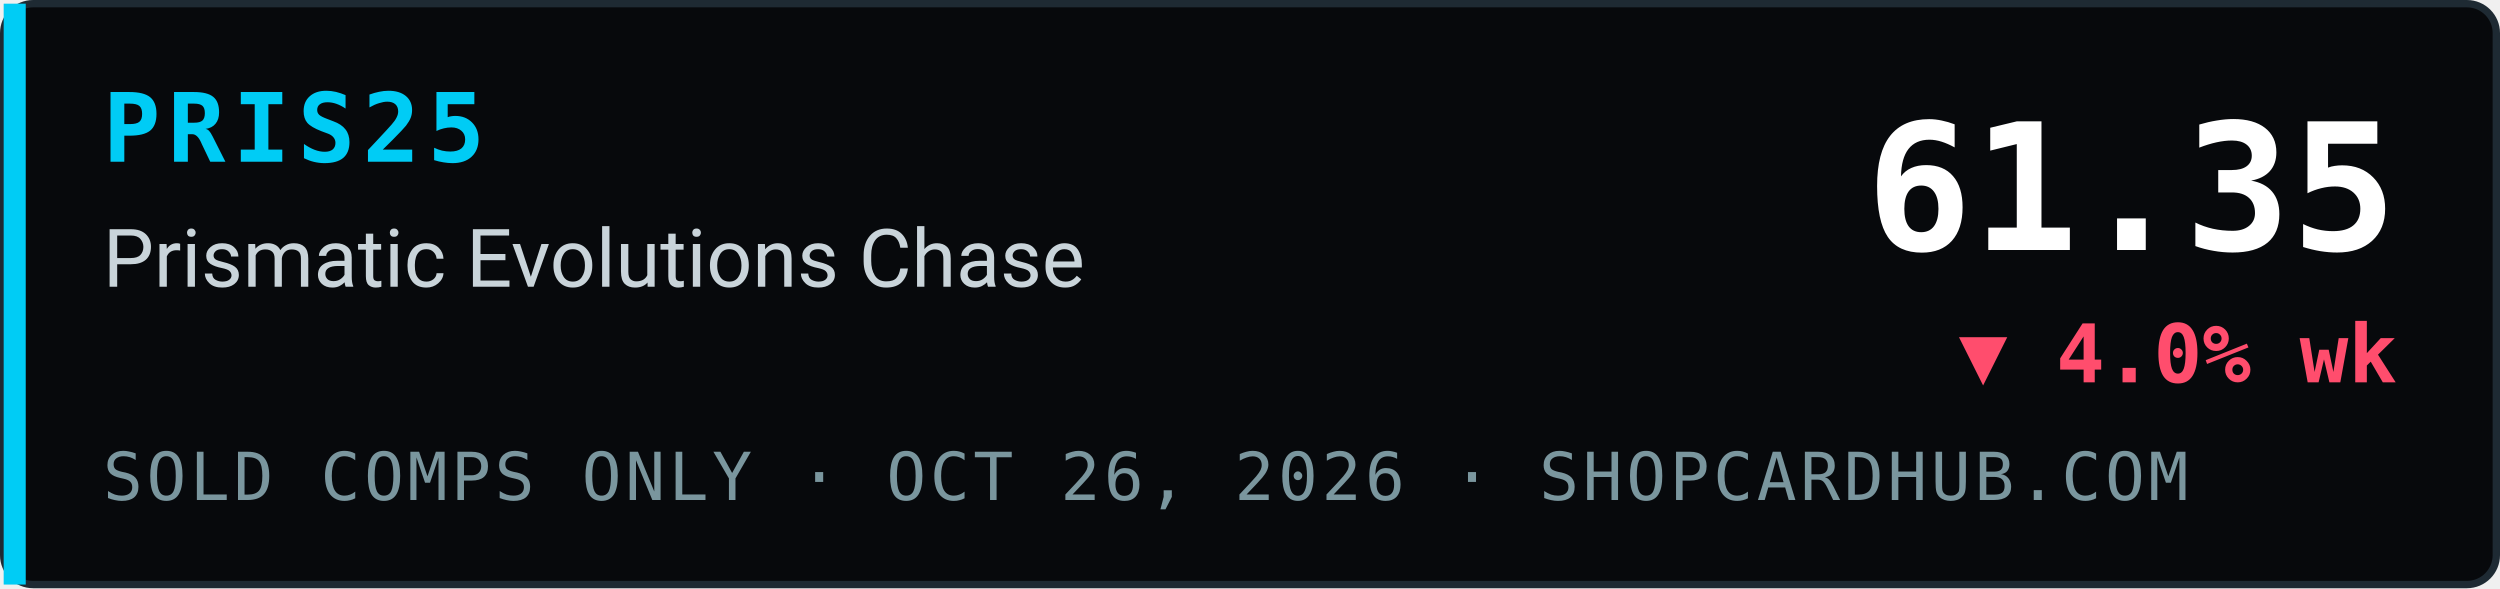
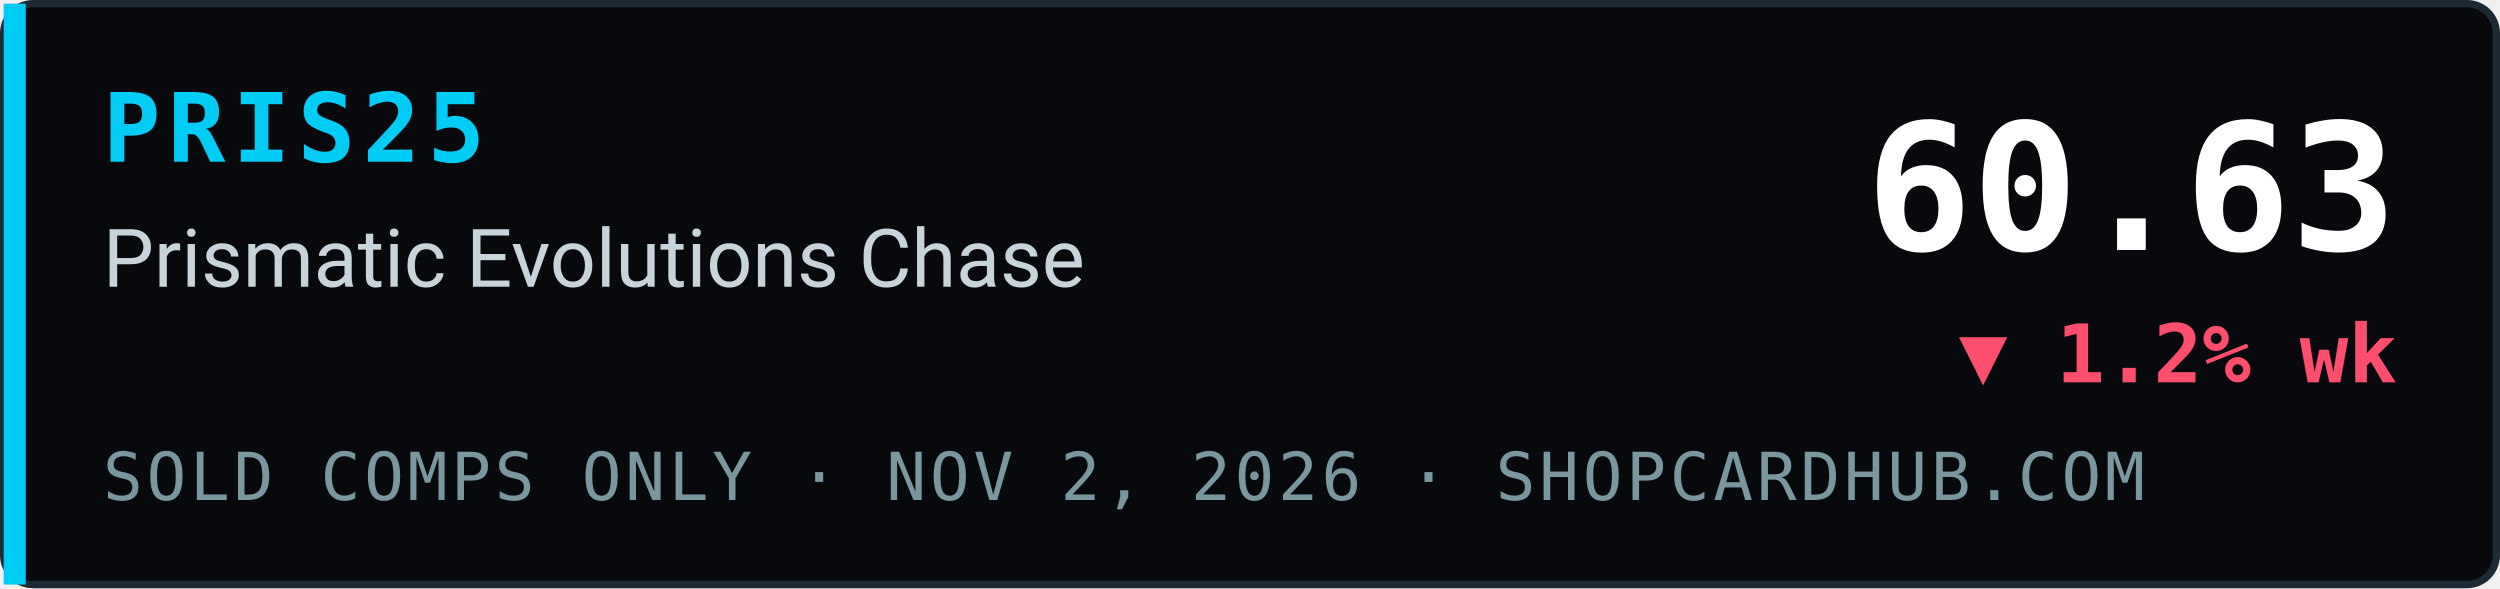
- <svg xmlns="http://www.w3.org/2000/svg" width="340" height="80" viewBox="0 0 340 80" role="img" aria-label="PRIS25 Prismatic Evolutions Chase index 61.35, ▼ 4.0% wk, sold comps only, ShopCardHub">
+ <svg xmlns="http://www.w3.org/2000/svg" width="340" height="80" viewBox="0 0 340 80" role="img" aria-label="PRIS25 Prismatic Evolutions Chase index 60.63, ▼ 1.2% wk, sold comps only, ShopCardHub">
  <rect x="0.5" y="0.5" width="339" height="79" rx="4" fill="#07090c" stroke="#1e2a33" />
  <rect x="0.5" y="0.5" width="3" height="79" fill="#00ccf5" />
  <text x="14" y="22" font-family="ui-monospace,SFMono-Regular,Menlo,Consolas,monospace" font-size="13" font-weight="700" fill="#00ccf5" letter-spacing="1">PRIS25</text>
  <text x="14" y="39" font-family="system-ui,-apple-system,Segoe UI,Roboto,Helvetica,Arial,sans-serif" font-size="11" fill="#c9d4da">Prismatic Evolutions Chase</text>
-   <text x="14" y="68" font-family="ui-monospace,SFMono-Regular,Menlo,Consolas,monospace" font-size="9" fill="#7a969e" letter-spacing="0.5">SOLD COMPS ONLY · OCT 26, 2026 · SHOPCARDHUB.COM</text>
-   <text x="326" y="34" text-anchor="end" font-family="ui-monospace,SFMono-Regular,Menlo,Consolas,monospace" font-size="24" font-weight="700" fill="#ffffff">61.35</text>
-   <text x="326" y="52" text-anchor="end" font-family="ui-monospace,SFMono-Regular,Menlo,Consolas,monospace" font-size="11" font-weight="700" fill="#ff4d6d">▼ 4.0% wk</text>
+   <text x="14" y="68" font-family="ui-monospace,SFMono-Regular,Menlo,Consolas,monospace" font-size="9" fill="#7a969e" letter-spacing="0.5">SOLD COMPS ONLY · NOV 2, 2026 · SHOPCARDHUB.COM</text>
+   <text x="326" y="34" text-anchor="end" font-family="ui-monospace,SFMono-Regular,Menlo,Consolas,monospace" font-size="24" font-weight="700" fill="#ffffff">60.63</text>
+   <text x="326" y="52" text-anchor="end" font-family="ui-monospace,SFMono-Regular,Menlo,Consolas,monospace" font-size="11" font-weight="700" fill="#ff4d6d">▼ 1.2% wk</text>
</svg>
